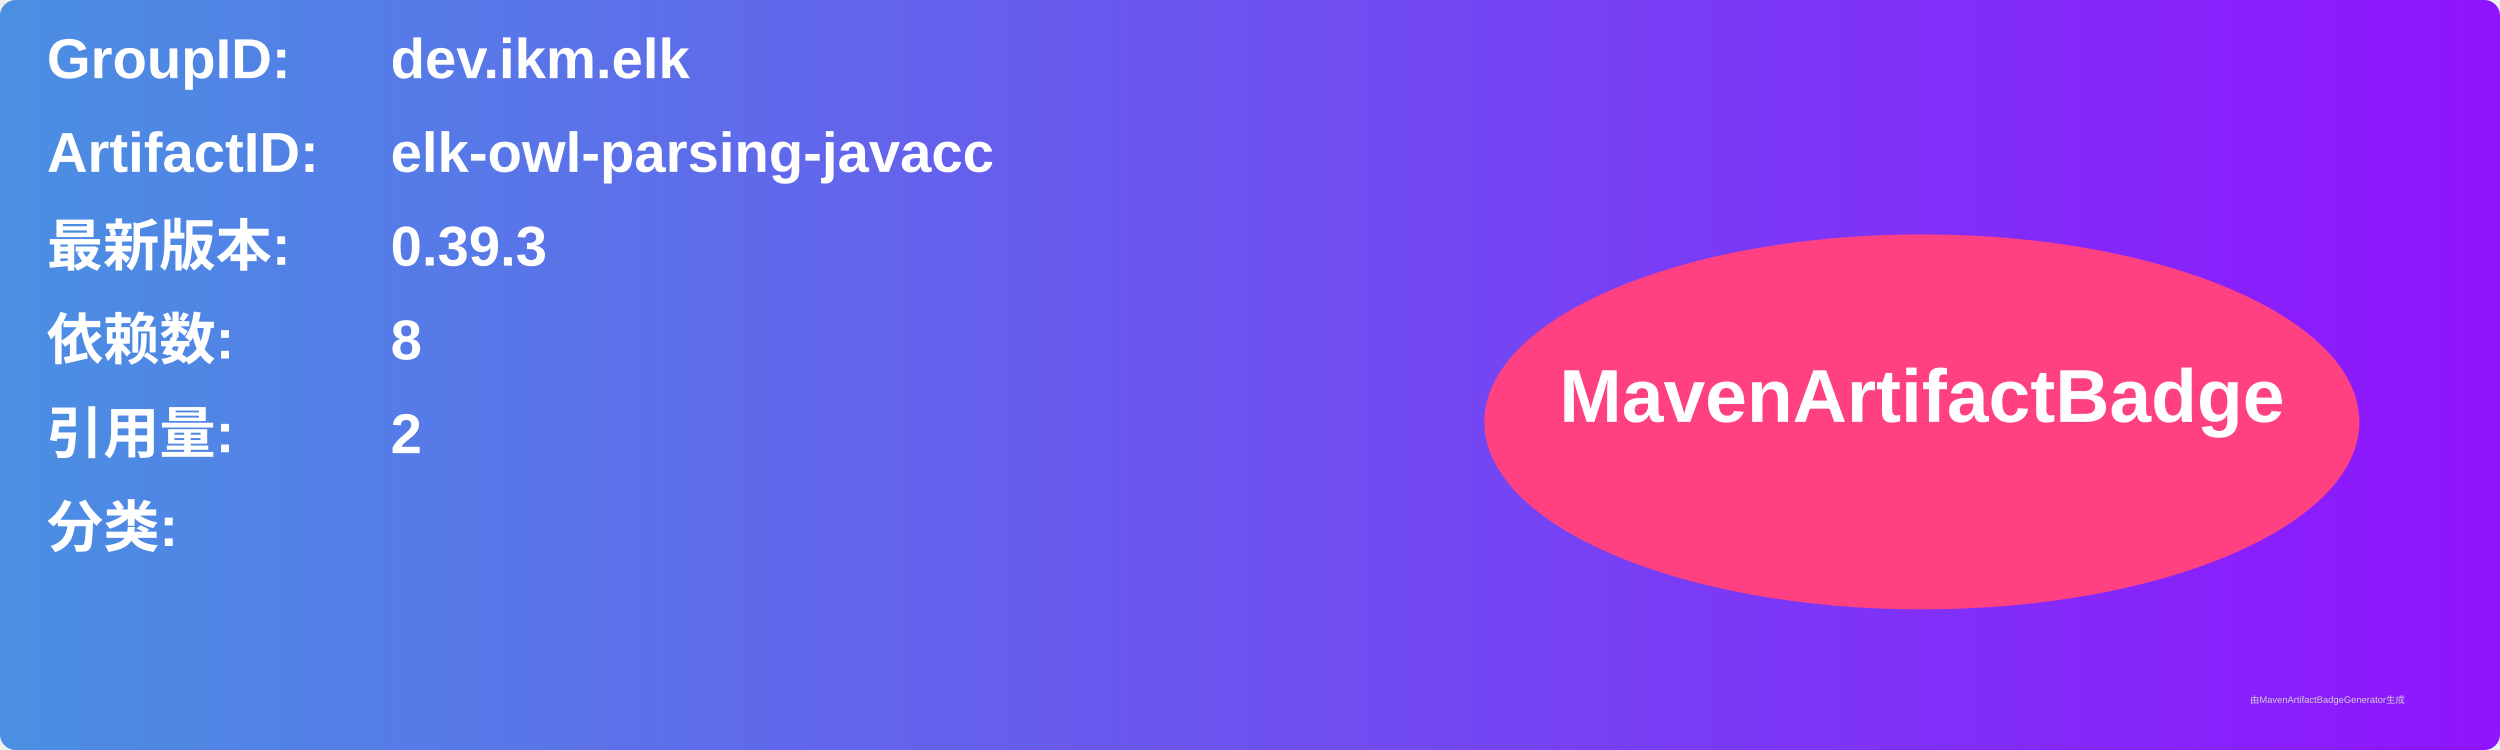
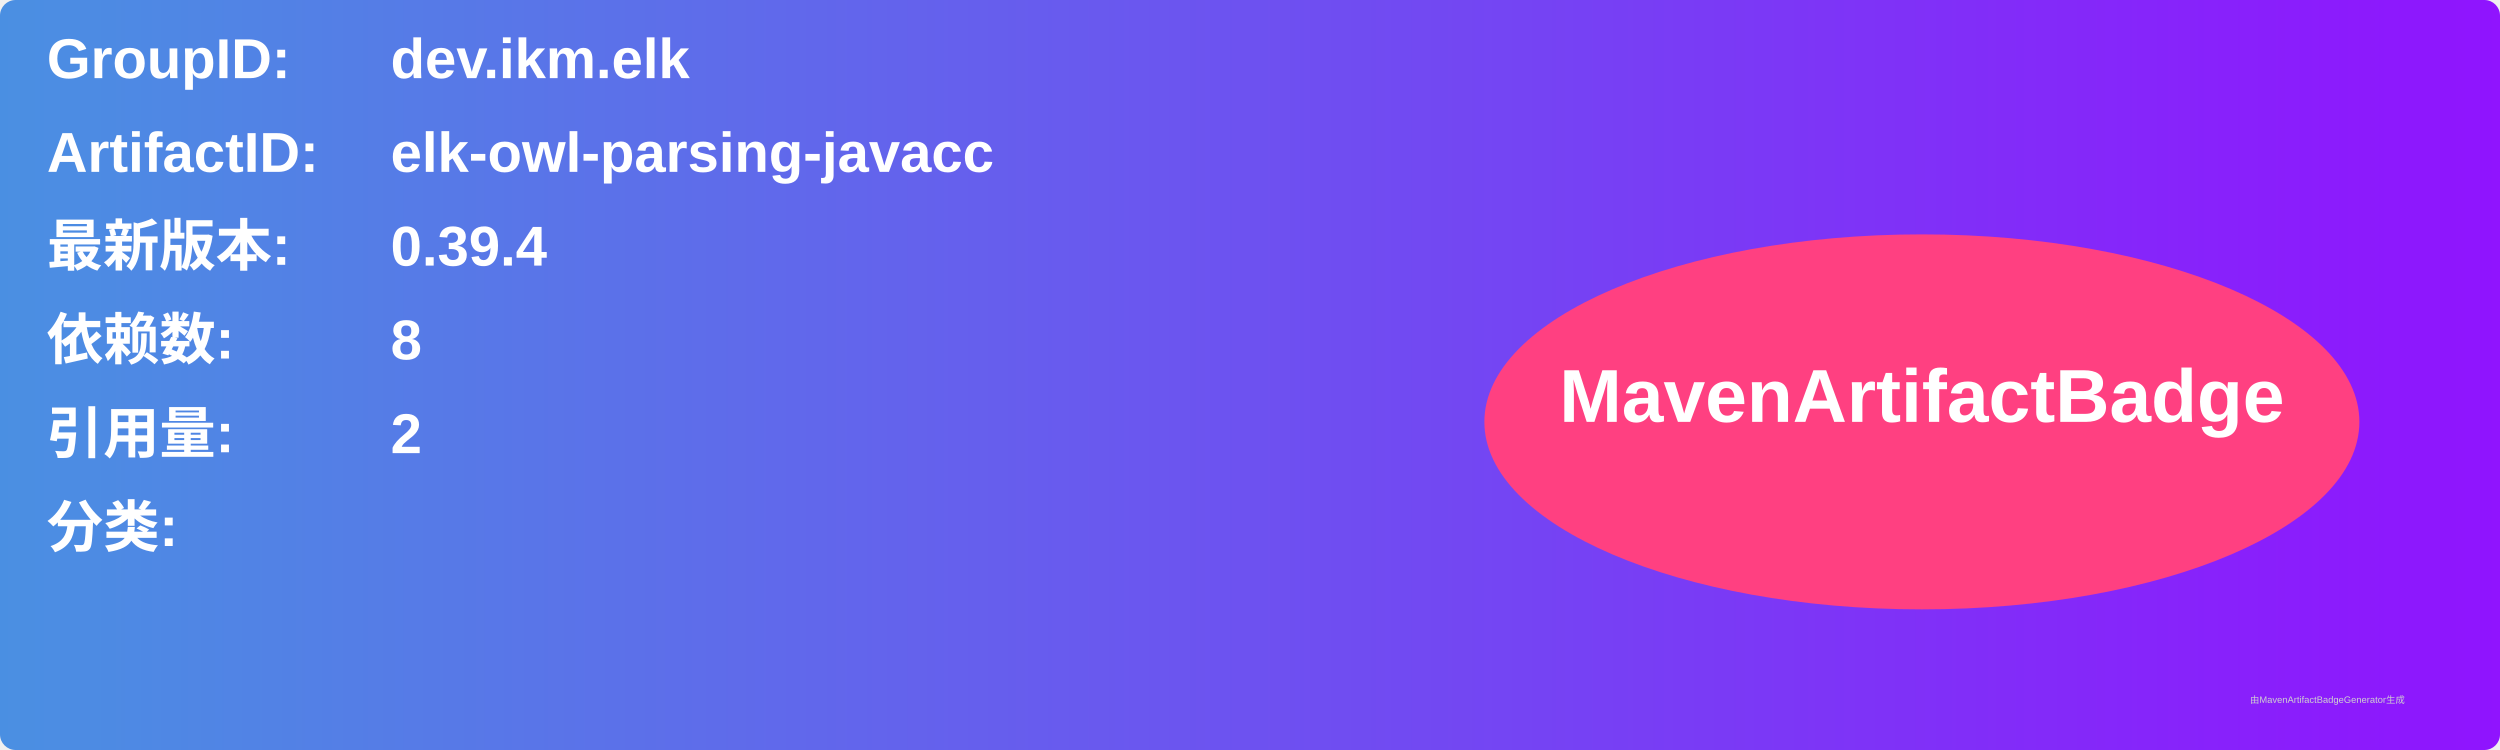
<svg xmlns="http://www.w3.org/2000/svg" width="800" height="240" viewBox="0 0 800 240">
  <linearGradient id="grad" x1="0%" y1="0%" x2="100%" y2="0%">
    <stop offset="0%" stop-color="#4a90e2" />
    <stop offset="100%" stop-color="#9013fe" />
  </linearGradient>
  <rect width="100%" height="100%" rx="5" ry="5" fill="url(#grad)" />
  <g transform="translate(15, 15)">
    <text x="0" y="10" font-family="Arial" font-size="18" fill="white" font-weight="bold" width="260">GroupID:</text>
    <text x="110" y="10" font-family="Arial" font-size="18" fill="white" font-weight="bold" width="460">dev.ikm.elk</text>
    <text x="0" y="40" font-family="Arial" font-size="18" fill="white" font-weight="bold" width="260">ArtifactID:</text>
    <text x="110" y="40" font-family="Arial" font-size="18" fill="white" font-weight="bold" width="460">elk-owl-parsing-javacc</text>
    <text x="0" y="70" font-family="Arial" font-size="18" fill="white" font-weight="bold">最新版本:</text>
    <text x="110" y="70" font-family="Arial" font-size="18" fill="white" font-weight="bold">
-       <tspan font-weight="bold">0.39.3</tspan>
+       <tspan font-weight="bold">0.39.4</tspan>
    </text>
    <text x="0" y="100" font-family="Arial" font-size="18" fill="white" font-weight="bold">依赖数: </text>
    <text x="110" y="100" font-family="Arial" font-size="18" fill="white">
      <tspan font-weight="bold">8</tspan>
    </text>
    <text x="0" y="130" font-family="Arial" font-size="18" fill="white" font-weight="bold">引用量: </text>
    <text x="110" y="130" font-family="Arial" font-size="18" fill="white">
      <tspan font-weight="bold">2</tspan>
    </text>
    <text x="0" y="160" font-family="Arial" font-size="18" fill="white" font-weight="bold">分类:</text>
    <text x="10" y="190" font-family="Arial" font-size="10" fill="white">
      <tspan font-weight="bold" />
    </text>
    <ellipse cx="600" cy="120" rx="140" ry="60" fill="#ff4081" />
    <text x="600" y="120" text-anchor="middle" font-family="Arial" font-size="24" fill="white" font-weight="bold">MavenArtifactBadge</text>
  </g>
  <text x="720" y="225" font-family="Arial" font-size="3" fill="#d0d0d0">由MavenArtifactBadgeGenerator生成</text>
</svg>
